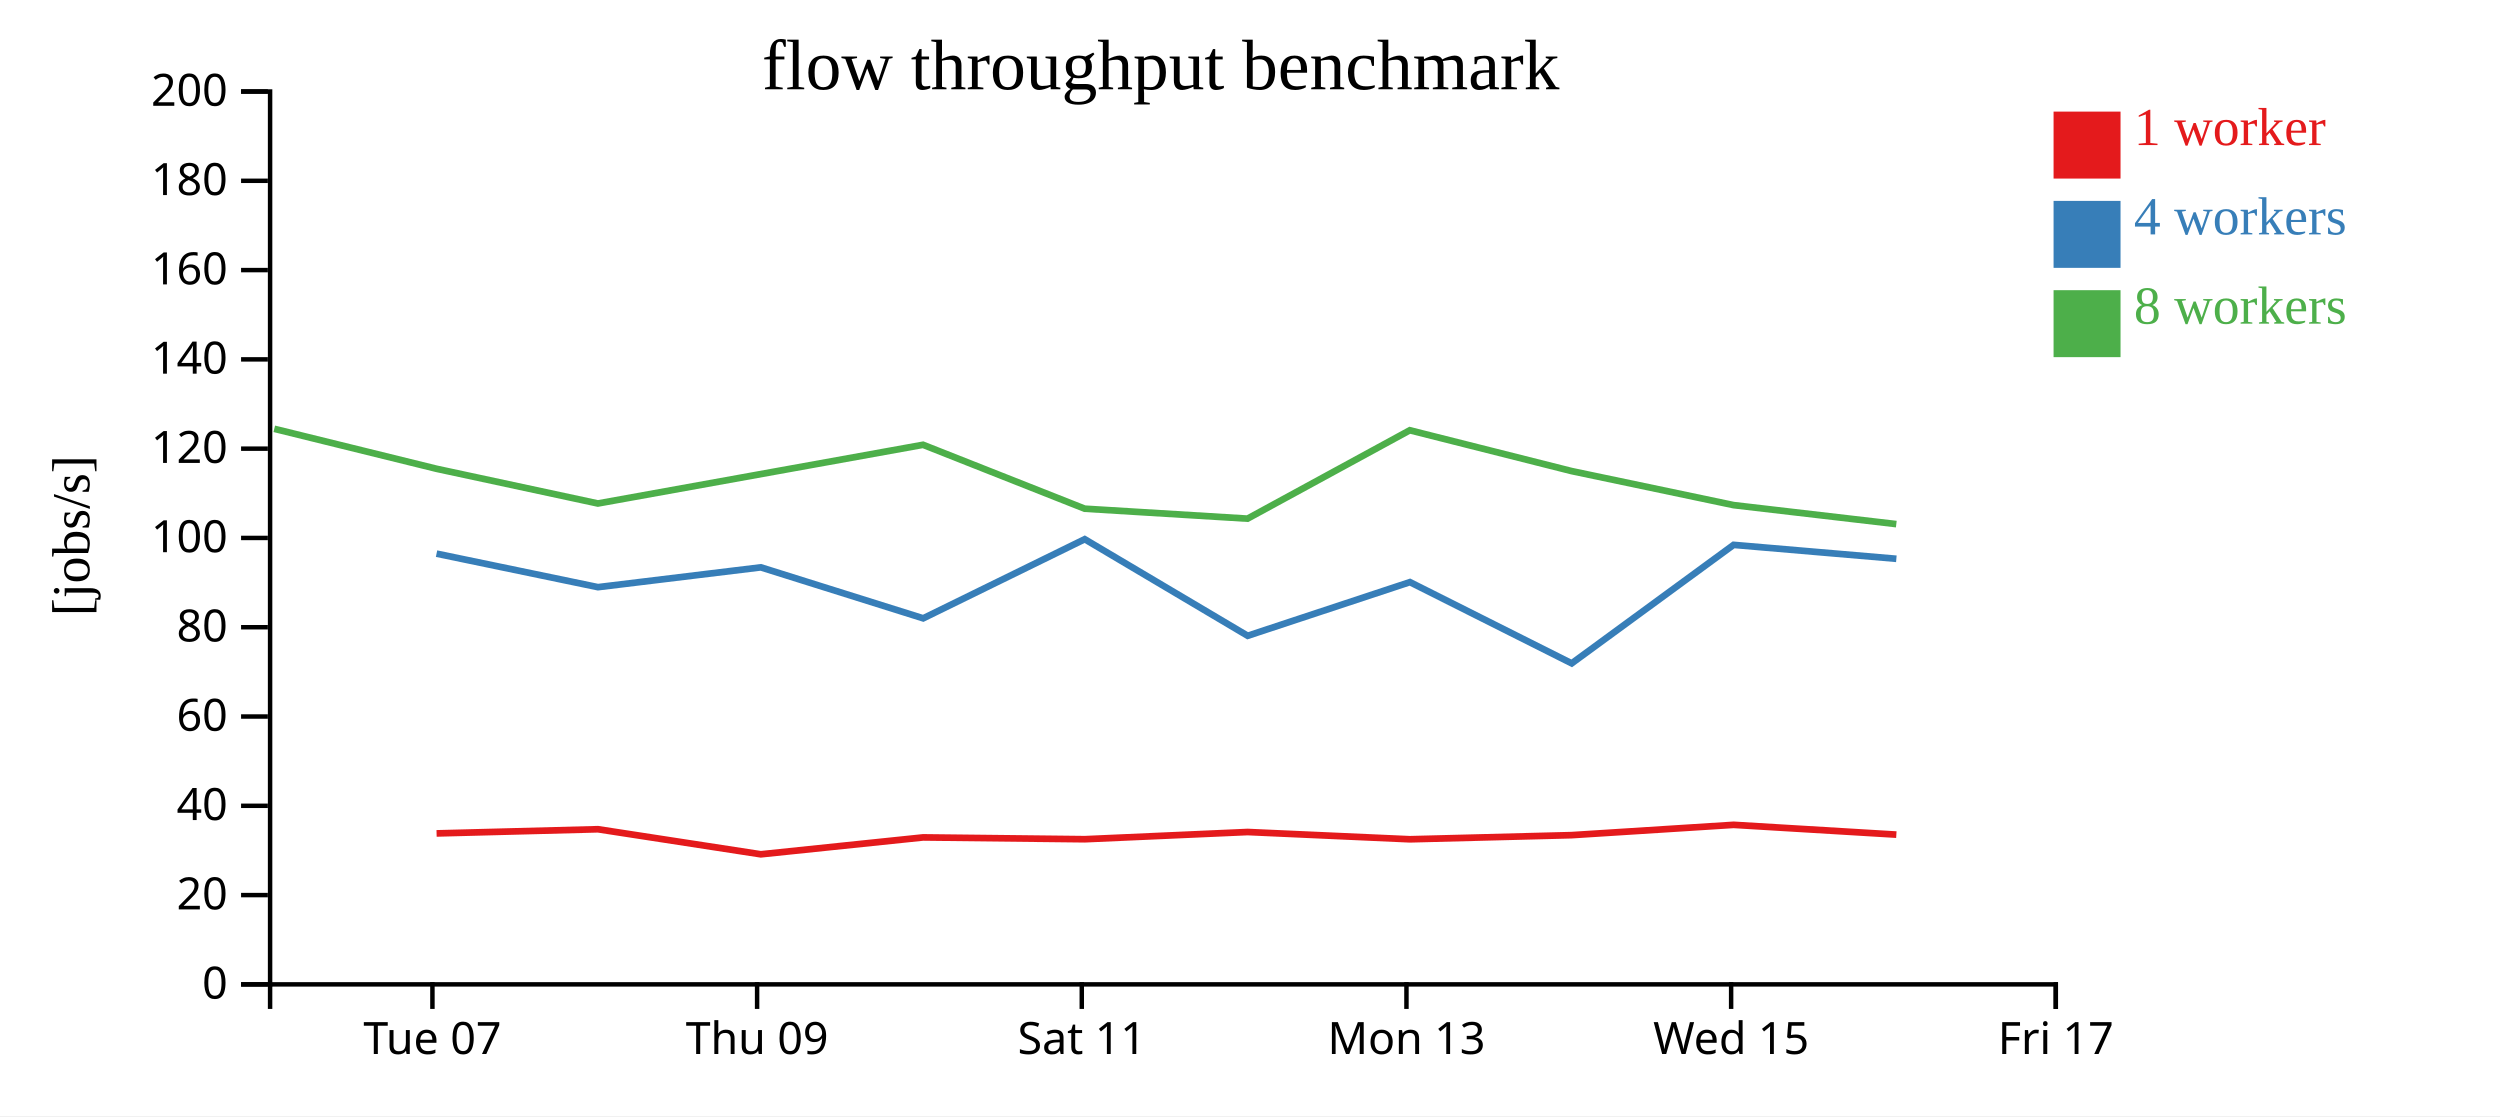
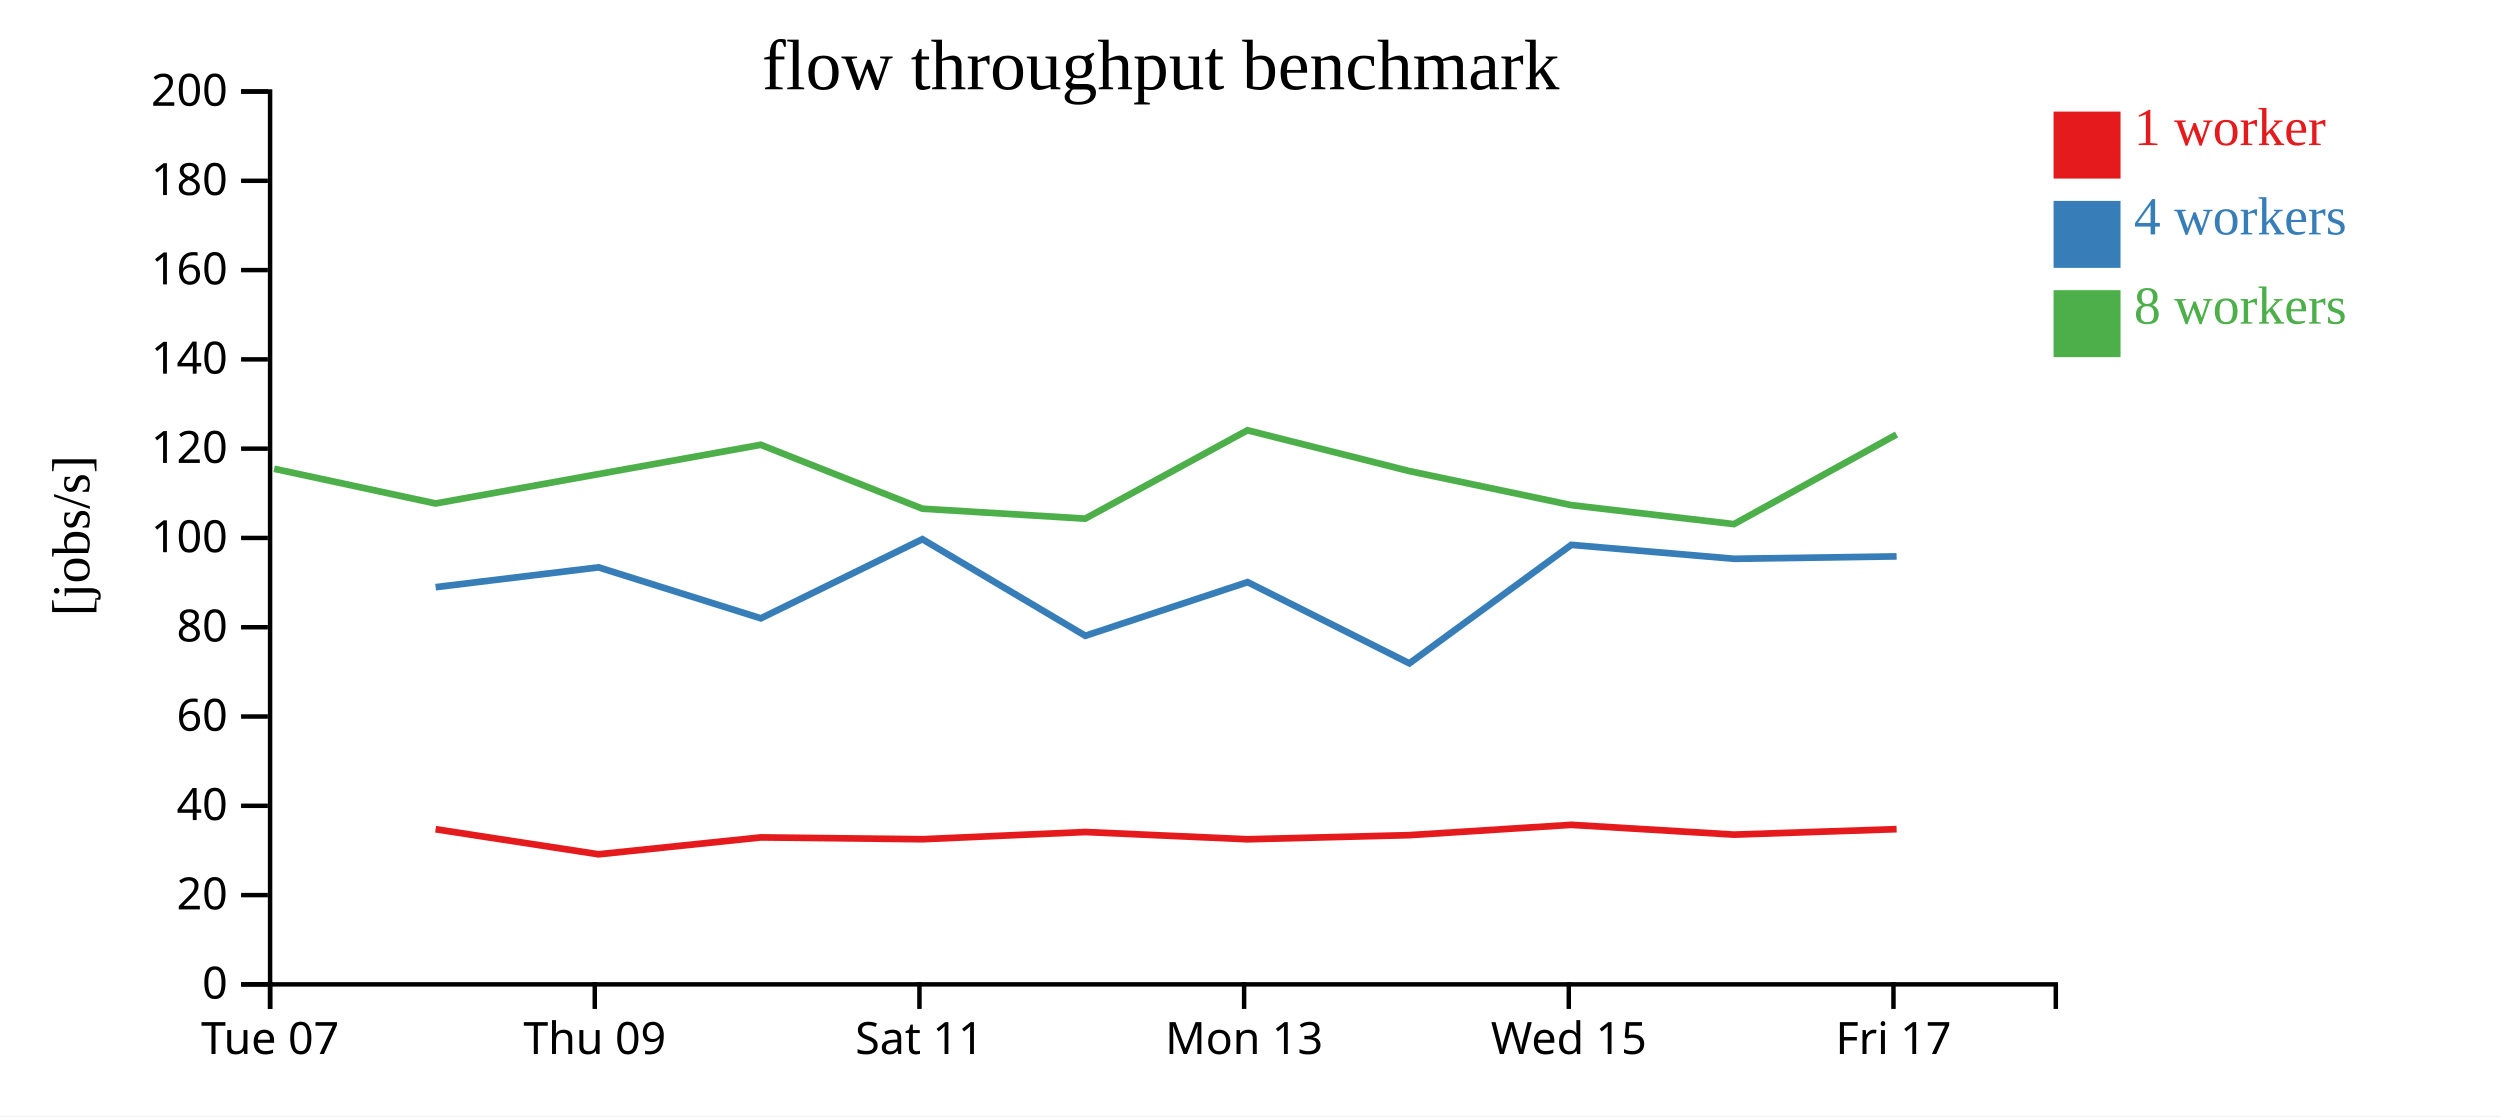
<svg xmlns="http://www.w3.org/2000/svg" width="560" height="250">
  <rect width="100%" height="100%" fill="white" />
  <g transform="translate(60,20)">
    <g transform="translate(0,200)" fill="none" font-size="10" font-family="sans-serif" text-anchor="middle">
      <path class="domain" stroke="currentColor" d="M0.5,6V0.5H400.5V6" />
-       <g class="tick" opacity="1" transform="translate(36.86364,0)">
+       <g class="tick" opacity="1" transform="translate(0.5,0)">
        <line stroke="currentColor" y2="6" />
        <text fill="currentColor" y="9" dy="0.71em">Tue 07</text>
      </g>
-       <g class="tick" opacity="1" transform="translate(109.5909,0)">
+       <g class="tick" opacity="1" transform="translate(73.22727,0)">
        <line stroke="currentColor" y2="6" />
        <text fill="currentColor" y="9" dy="0.71em">Thu 09</text>
      </g>
-       <g class="tick" opacity="1" transform="translate(182.3182,0)">
+       <g class="tick" opacity="1" transform="translate(145.9545,0)">
        <line stroke="currentColor" y2="6" />
        <text fill="currentColor" y="9" dy="0.71em">Sat 11</text>
      </g>
-       <g class="tick" opacity="1" transform="translate(255.0455,0)">
+       <g class="tick" opacity="1" transform="translate(218.6818,0)">
        <line stroke="currentColor" y2="6" />
        <text fill="currentColor" y="9" dy="0.71em">Mon 13</text>
      </g>
-       <g class="tick" opacity="1" transform="translate(327.7727,0)">
+       <g class="tick" opacity="1" transform="translate(291.4091,0)">
        <line stroke="currentColor" y2="6" />
        <text fill="currentColor" y="9" dy="0.71em">Wed 15</text>
      </g>
-       <g class="tick" opacity="1" transform="translate(400.5,0)">
+       <g class="tick" opacity="1" transform="translate(364.1364,0)">
        <line stroke="currentColor" y2="6" />
        <text fill="currentColor" y="9" dy="0.71em">Fri 17</text>
      </g>
    </g>
    <g fill="none" font-size="10" font-family="sans-serif" text-anchor="end">
      <path class="domain" stroke="currentColor" d="M-6,200.5H0.5V0.5H-6" />
      <g class="tick" opacity="1" transform="translate(0,200.5)">
        <line stroke="currentColor" x2="-6" />
        <text fill="currentColor" x="-9" dy="0.32em">0</text>
      </g>
      <g class="tick" opacity="1" transform="translate(0,180.5)">
        <line stroke="currentColor" x2="-6" />
        <text fill="currentColor" x="-9" dy="0.32em">20</text>
      </g>
      <g class="tick" opacity="1" transform="translate(0,160.5)">
        <line stroke="currentColor" x2="-6" />
        <text fill="currentColor" x="-9" dy="0.32em">40</text>
      </g>
      <g class="tick" opacity="1" transform="translate(0,140.5)">
        <line stroke="currentColor" x2="-6" />
        <text fill="currentColor" x="-9" dy="0.32em">60</text>
      </g>
      <g class="tick" opacity="1" transform="translate(0,120.5)">
        <line stroke="currentColor" x2="-6" />
        <text fill="currentColor" x="-9" dy="0.32em">80</text>
      </g>
      <g class="tick" opacity="1" transform="translate(0,100.5)">
        <line stroke="currentColor" x2="-6" />
        <text fill="currentColor" x="-9" dy="0.32em">100</text>
      </g>
      <g class="tick" opacity="1" transform="translate(0,80.5)">
        <line stroke="currentColor" x2="-6" />
        <text fill="currentColor" x="-9" dy="0.32em">120</text>
      </g>
      <g class="tick" opacity="1" transform="translate(0,60.5)">
        <line stroke="currentColor" x2="-6" />
        <text fill="currentColor" x="-9" dy="0.32em">140</text>
      </g>
      <g class="tick" opacity="1" transform="translate(0,40.5)">
        <line stroke="currentColor" x2="-6" />
        <text fill="currentColor" x="-9" dy="0.32em">160</text>
      </g>
      <g class="tick" opacity="1" transform="translate(0,20.5)">
        <line stroke="currentColor" x2="-6" />
        <text fill="currentColor" x="-9" dy="0.32em">180</text>
      </g>
      <g class="tick" opacity="1" transform="translate(0,0.5)">
        <line stroke="currentColor" x2="-6" />
        <text fill="currentColor" x="-9" dy="0.32em">200</text>
      </g>
    </g>
    <text text-anchor="middle" style="font-size: 12px" transform="rotate(-90)" y="-40" x="-100">[jobs/s]</text>
    <text text-anchor="middle" style="font-size: 16px" y="0" x="200">flow throughput benchmark</text>
-     <path class="line" fill="none" stroke="#e41a1c" stroke-width="1.5" d="M37.793,166.684L73.94,165.749L110.42,171.363L146.785,167.579L182.988,167.986L219.461,166.371L255.811,167.998L292.019,167.075L328.334,164.764L364.781,166.957" />
-     <path class="line" fill="none" stroke="#377eb8" stroke-width="1.5" d="M37.785,104.018L73.941,111.525L110.427,107.086L146.795,118.505L182.977,100.781L219.478,122.416L255.823,110.394L292.058,128.592L328.33,102.05L364.784,105.171" />
-     <path class="line" fill="none" stroke="#4daf4a" stroke-width="1.5" d="M1.437,76.054L37.77,85.005L73.921,92.781L146.758,79.634L182.974,93.948L219.441,96.179L255.795,76.38L292.004,85.514L328.324,93.147L364.772,97.401" />
+     <path class="line" fill="none" stroke="#e41a1c" stroke-width="1.5" d="M37.576,165.749L74.057,171.363L110.421,167.579L146.624,167.986L183.098,166.371L219.448,167.998L255.655,167.075L291.97,164.764L328.417,166.957L364.843,165.73" />
+     <path class="line" fill="none" stroke="#377eb8" stroke-width="1.5" d="M37.577,111.525L74.063,107.086L110.431,118.505L146.613,100.781L183.114,122.416L219.459,110.394L255.695,128.592L291.966,102.05L328.421,105.171L364.844,104.629" />
+     <path class="line" fill="none" stroke="#4daf4a" stroke-width="1.5" d="M1.406,85.005L37.557,92.781L110.395,79.634L146.61,93.948L183.077,96.179L219.431,76.38L255.64,85.514L291.961,93.147L328.409,97.401L364.826,77.331" />
    <rect class="dot" x="400" y="5" width="15" height="15" style="fill: #e41a1c;" />
    <rect class="dot" x="400" y="25" width="15" height="15" style="fill: #377eb8;" />
    <rect class="dot" x="400" y="45" width="15" height="15" style="fill: #4daf4a;" />
    <text class="label" x="418" y="12.5" style="fill: #e41a1c; alignment-baseline: middle;" text-anchor="left">1 worker</text>
    <text class="label" x="418" y="32.5" style="fill: #377eb8; alignment-baseline: middle;" text-anchor="left">4 workers</text>
    <text class="label" x="418" y="52.5" style="fill: #4daf4a; alignment-baseline: middle;" text-anchor="left">8 workers</text>
  </g>
</svg>
